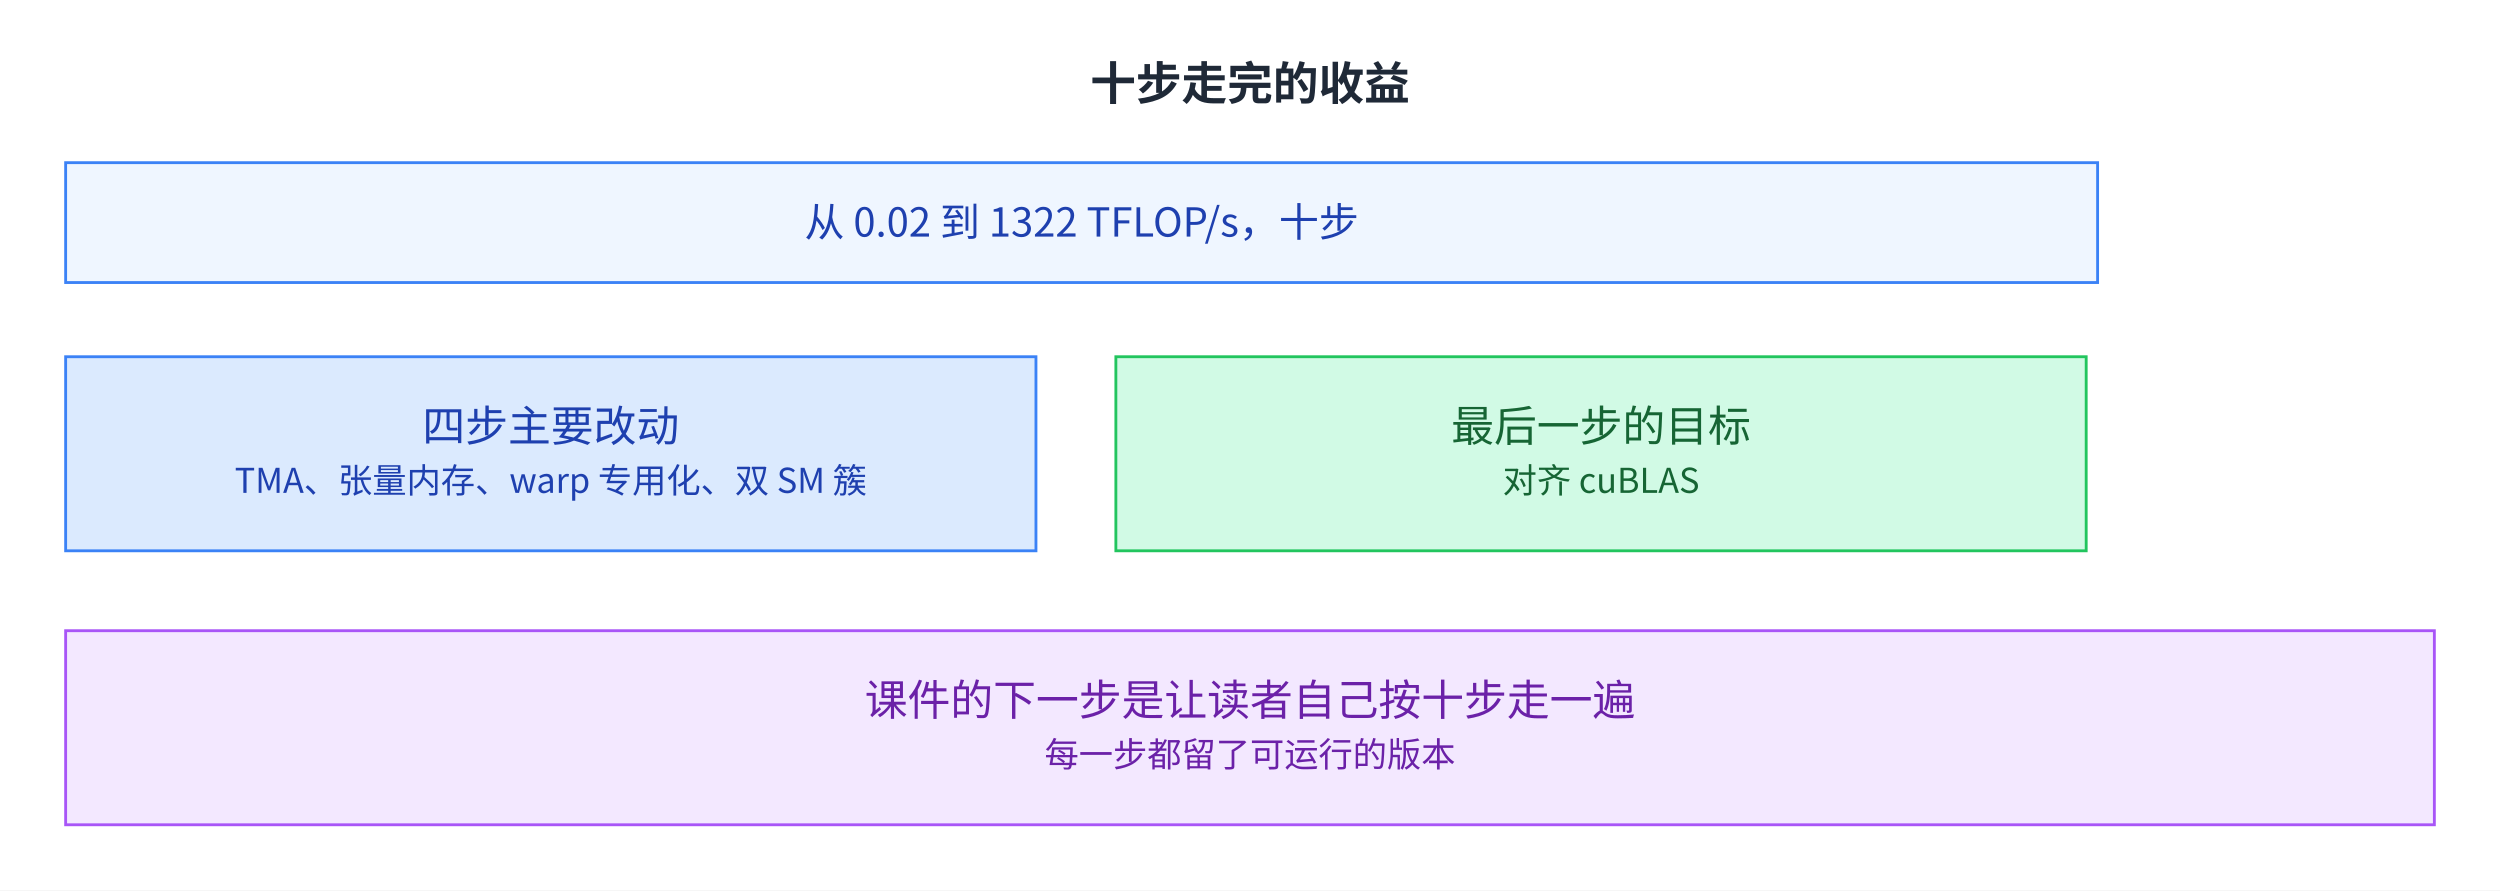
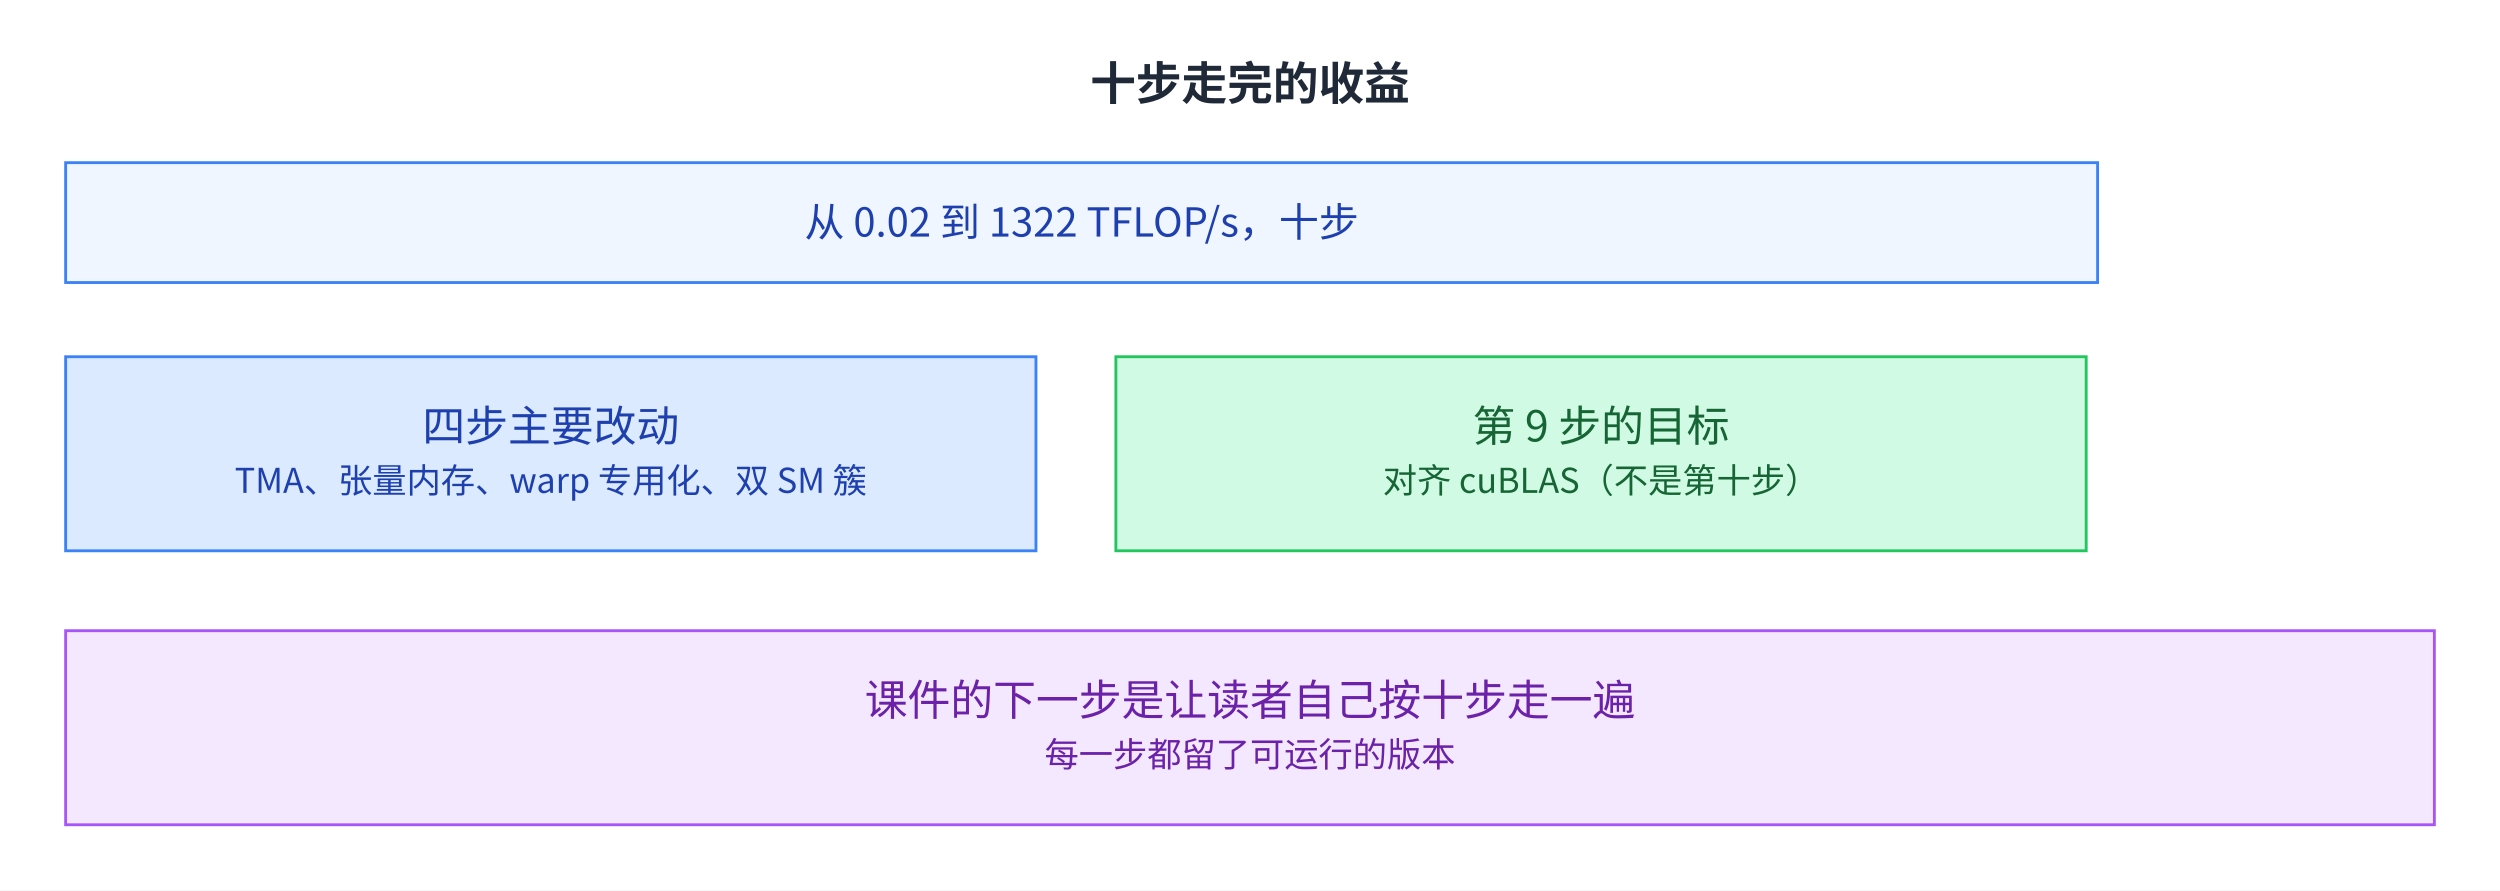
<svg xmlns="http://www.w3.org/2000/svg" viewBox="2 13.0 876 312.0" width="876" height="312.0" role="img" aria-labelledby="fig-blackwell-tirx-14-title fig-blackwell-tirx-14-desc">
  <defs>
    <style>
      text { font-family: 'PingFang SC', 'Microsoft YaHei', 'Noto Sans CJK SC', system-ui, sans-serif; }
    </style>
    <marker id="arrow" markerWidth="8" markerHeight="8" refX="2" refY="4" orient="auto" markerUnits="userSpaceOnUse">
      <path d="M0,0 L8,4 L0,8 L2,4 z" fill="#64748b" />
    </marker>
  </defs>
  <rect x="2" y="13.0" width="876" height="312.0" fill="#ffffff" />
  <text x="440.0" y="48" font-size="16" font-weight="600" fill="#1f2937" text-anchor="middle">十步走完的收益</text>
  <rect x="25" y="70" width="712" height="42" fill="#eff6ff" stroke="#3b82f6" />
  <text x="381.0" y="95.9" font-size="14" fill="#1e40af" text-anchor="middle">从 0.02 到 1322 TFLOP/s，十步</text>
  <rect x="25" y="138" width="340" height="68" fill="#dbeafe" stroke="#3b82f6" />
  <text x="195.0" y="167.7" font-size="15" fill="#1e40af" text-anchor="middle">四步主要改动</text>
  <text x="195.0" y="185.7" font-size="12" fill="#1e40af" text-anchor="middle">TMA、张量内存、warp 专用化、双 SM 簇</text>
  <rect x="393" y="138" width="340" height="68" fill="#d1fae5" stroke="#22c55e" />
-   <text x="563.0" y="167.7" font-size="15" fill="#166534" text-anchor="middle">最后一步的目标</text>
-   <text x="563.0" y="185.7" font-size="12" fill="#166534" text-anchor="middle">对齐 cuBLAS</text>
+   <text x="563.0" y="167.7" font-size="15" fill="#166534" text-anchor="middle">第 9 步的目标</text>
+   <text x="563.0" y="185.7" font-size="12" fill="#166534" text-anchor="middle">对齐 cuBLAS（不是第十步）</text>
  <rect x="25" y="234" width="830" height="68" fill="#f3e8ff" stroke="#a855f7" />
  <text x="440.0" y="263.7" font-size="15" fill="#6b21a8" text-anchor="middle">课件的下一步是让读者自己按十步走一遍</text>
  <text x="440.0" y="281.7" font-size="12" fill="#6b21a8" text-anchor="middle">每一步都留了可运行的版本</text>
</svg>
